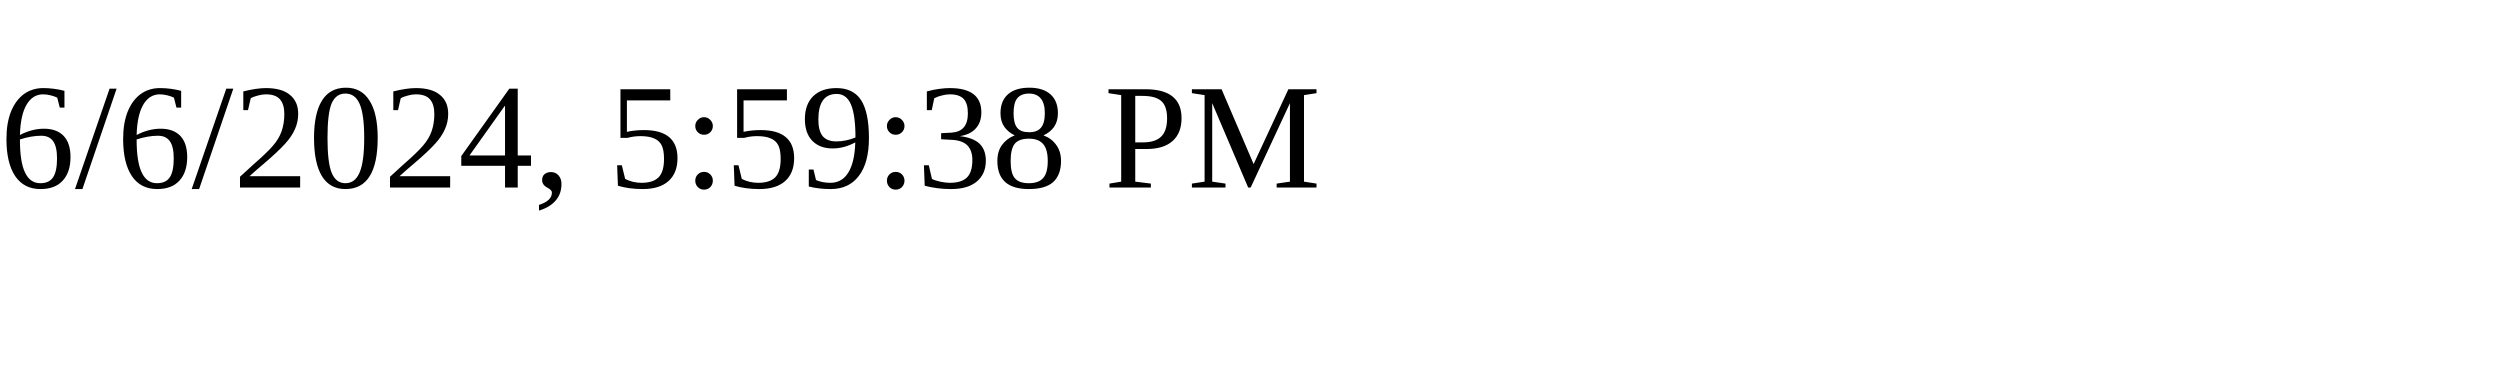
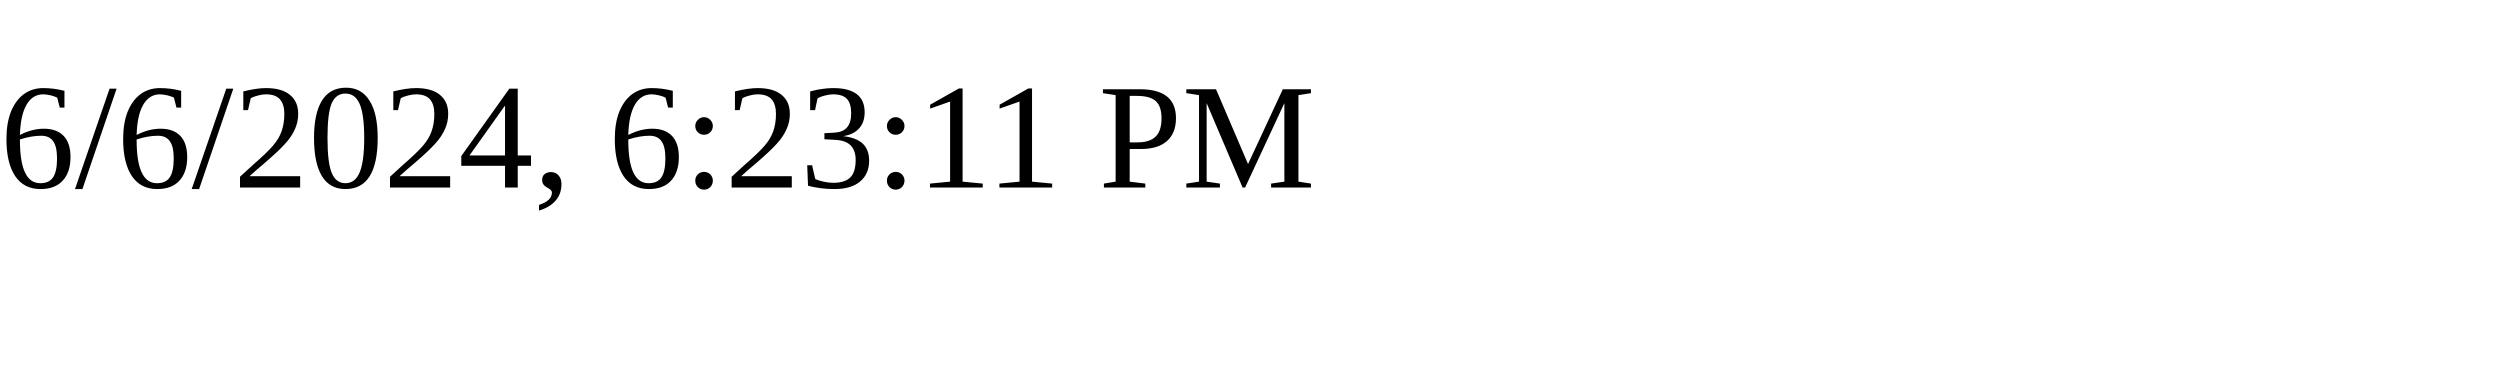
<svg xmlns="http://www.w3.org/2000/svg" height="30" width="200">
-   <text x="0" y="15">6/6/2024, 5:59:38 PM</text>
+   <text x="0" y="15">6/6/2024, 6:23:11 PM</text>
</svg>
